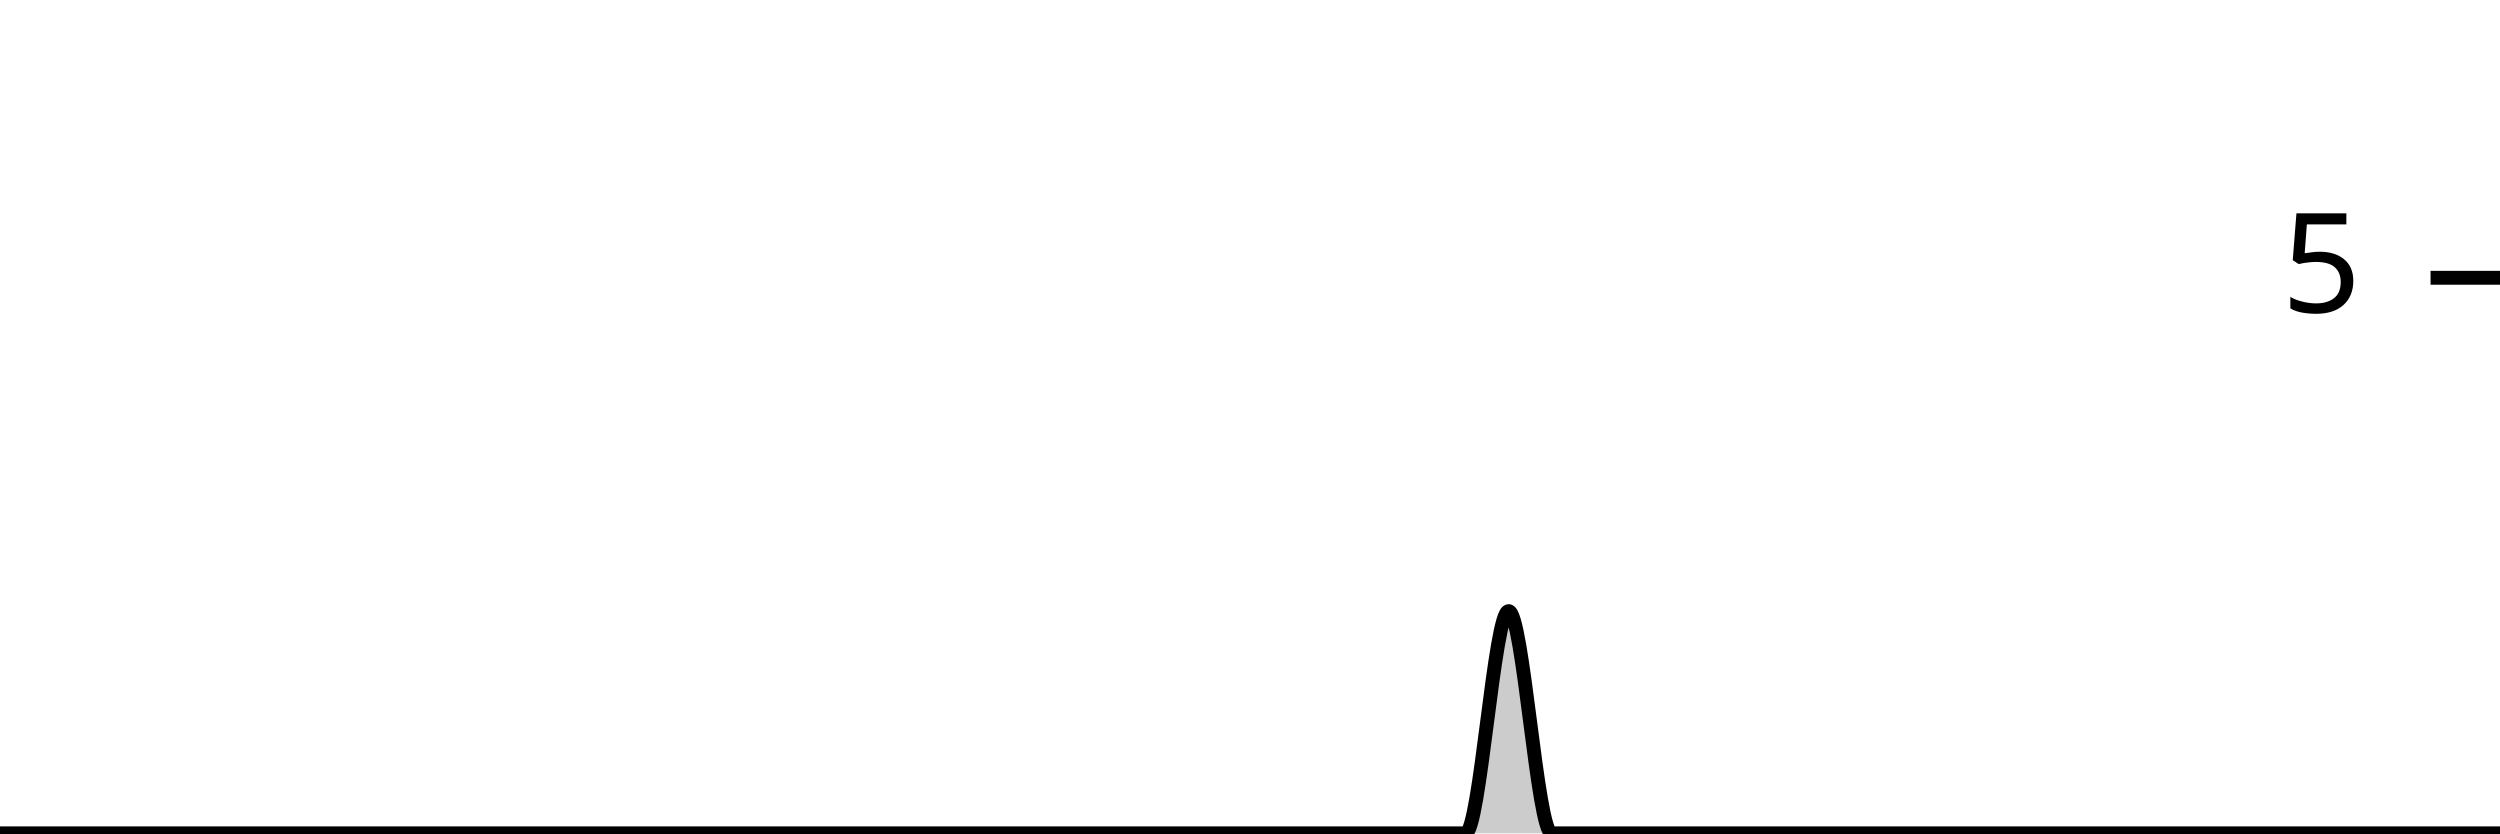
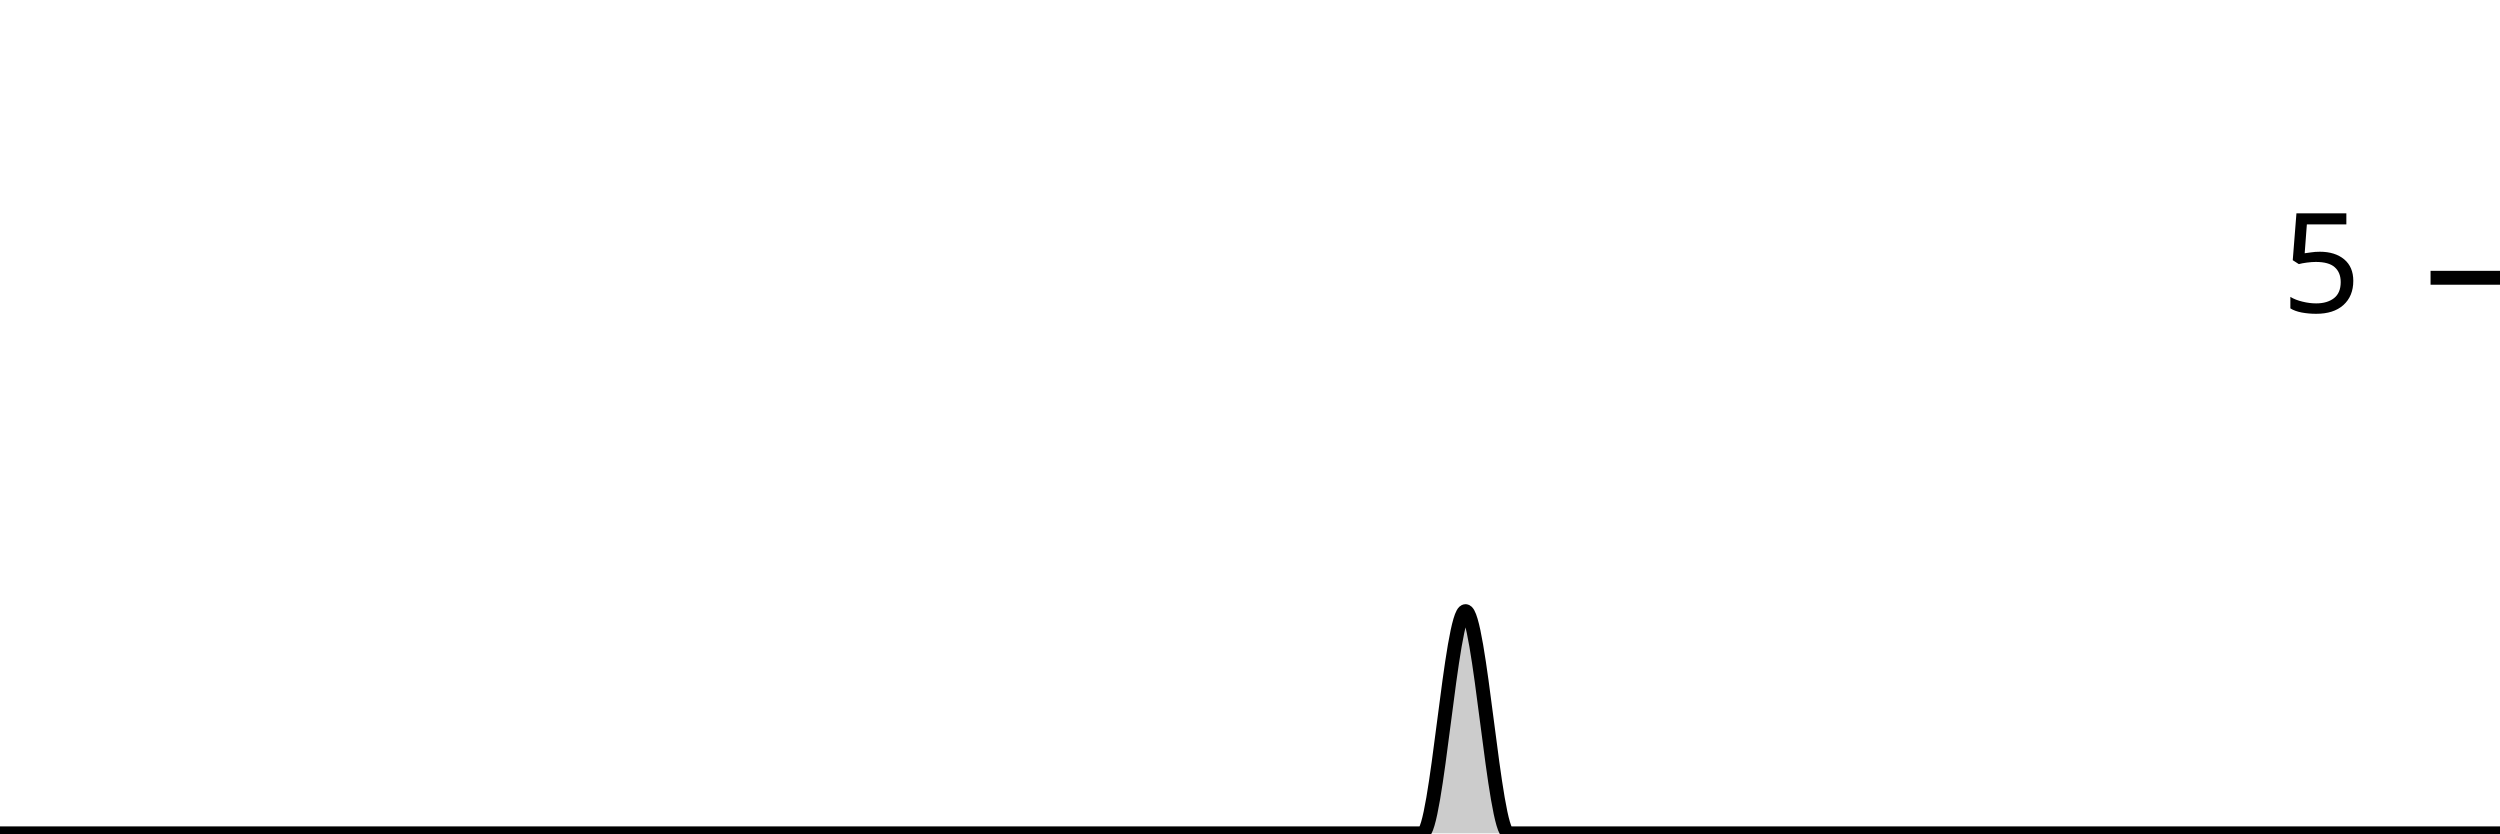
<svg xmlns="http://www.w3.org/2000/svg" viewBox="0 0 180 60">
  <g transform="translate(0,20)">
-     <path class="area" fill="rgba(0, 0, 0, 0.2)" d="M0,40C1.034,40,2.069,40,3.103,40C4.138,40,5.172,40,6.207,40C7.241,40,8.276,40,9.31,40C10.345,40,11.379,40,12.414,40C13.448,40,14.483,40,15.517,40C16.552,40,17.586,40,18.621,40C19.655,40,20.69,40,21.724,40C22.759,40,23.793,40,24.828,40C25.862,40,26.897,40,27.931,40C28.966,40,30,40,31.034,40C32.069,40,33.103,40,34.138,40C35.172,40,36.207,40,37.241,40C38.276,40,39.31,40,40.345,40C41.379,40,42.414,40,43.448,40C44.483,40,45.517,40,46.552,40C47.586,40,48.621,40,49.655,40C50.69,40,51.724,40,52.759,40C53.793,40,54.828,40,55.862,40C56.897,40,57.931,40,58.966,40C60,40,61.034,40,62.069,40C63.103,40,64.138,40,65.172,40C66.207,40,67.241,40,68.276,40C69.31,40,70.345,40,71.379,40C72.414,40,73.448,40,74.483,40C75.517,40,76.552,40,77.586,40C78.621,40,79.655,40,80.69,40C81.724,40,82.759,40,83.793,40C84.828,40,85.862,40,86.897,40C87.931,40,88.966,40,90,40C91.034,40,92.069,40,93.103,40C94.138,40,95.172,40,96.207,40C97.241,40,98.276,40,99.31,40C100.345,40,101.379,40,102.414,40C103.448,40,104.483,40,105.517,40C106.552,40,107.586,24,108.621,24C109.655,24,110.69,40,111.724,40C112.759,40,113.793,40,114.828,40C115.862,40,116.897,40,117.931,40C118.966,40,120,40,121.034,40C122.069,40,123.103,40,124.138,40C125.172,40,126.207,40,127.241,40C128.276,40,129.31,40,130.345,40C131.379,40,132.414,40,133.448,40C134.483,40,135.517,40,136.552,40C137.586,40,138.621,40,139.655,40C140.69,40,141.724,40,142.759,40C143.793,40,144.828,40,145.862,40C146.897,40,147.931,40,148.966,40C150,40,151.034,40,152.069,40C153.103,40,154.138,40,155.172,40C156.207,40,157.241,40,158.276,40C159.31,40,160.345,40,161.379,40C162.414,40,163.448,40,164.483,40C165.517,40,166.552,40,167.586,40C168.621,40,169.655,40,170.69,40C171.724,40,172.759,40,173.793,40C174.828,40,175.862,40,176.897,40C177.931,40,178.966,40,180,40L180,40C178.966,40,177.931,40,176.897,40C175.862,40,174.828,40,173.793,40C172.759,40,171.724,40,170.69,40C169.655,40,168.621,40,167.586,40C166.552,40,165.517,40,164.483,40C163.448,40,162.414,40,161.379,40C160.345,40,159.31,40,158.276,40C157.241,40,156.207,40,155.172,40C154.138,40,153.103,40,152.069,40C151.034,40,150,40,148.966,40C147.931,40,146.897,40,145.862,40C144.828,40,143.793,40,142.759,40C141.724,40,140.69,40,139.655,40C138.621,40,137.586,40,136.552,40C135.517,40,134.483,40,133.448,40C132.414,40,131.379,40,130.345,40C129.31,40,128.276,40,127.241,40C126.207,40,125.172,40,124.138,40C123.103,40,122.069,40,121.034,40C120,40,118.966,40,117.931,40C116.897,40,115.862,40,114.828,40C113.793,40,112.759,40,111.724,40C110.69,40,109.655,40,108.621,40C107.586,40,106.552,40,105.517,40C104.483,40,103.448,40,102.414,40C101.379,40,100.345,40,99.31,40C98.276,40,97.241,40,96.207,40C95.172,40,94.138,40,93.103,40C92.069,40,91.034,40,90,40C88.966,40,87.931,40,86.897,40C85.862,40,84.828,40,83.793,40C82.759,40,81.724,40,80.69,40C79.655,40,78.621,40,77.586,40C76.552,40,75.517,40,74.483,40C73.448,40,72.414,40,71.379,40C70.345,40,69.31,40,68.276,40C67.241,40,66.207,40,65.172,40C64.138,40,63.103,40,62.069,40C61.034,40,60,40,58.966,40C57.931,40,56.897,40,55.862,40C54.828,40,53.793,40,52.759,40C51.724,40,50.69,40,49.655,40C48.621,40,47.586,40,46.552,40C45.517,40,44.483,40,43.448,40C42.414,40,41.379,40,40.345,40C39.31,40,38.276,40,37.241,40C36.207,40,35.172,40,34.138,40C33.103,40,32.069,40,31.034,40C30,40,28.966,40,27.931,40C26.897,40,25.862,40,24.828,40C23.793,40,22.759,40,21.724,40C20.69,40,19.655,40,18.621,40C17.586,40,16.552,40,15.517,40C14.483,40,13.448,40,12.414,40C11.379,40,10.345,40,9.31,40C8.276,40,7.241,40,6.207,40C5.172,40,4.138,40,3.103,40C2.069,40,1.034,40,0,40Z" />
-     <path class="line" stroke="black" fill="none" d="M0,40C1.034,40,2.069,40,3.103,40C4.138,40,5.172,40,6.207,40C7.241,40,8.276,40,9.31,40C10.345,40,11.379,40,12.414,40C13.448,40,14.483,40,15.517,40C16.552,40,17.586,40,18.621,40C19.655,40,20.69,40,21.724,40C22.759,40,23.793,40,24.828,40C25.862,40,26.897,40,27.931,40C28.966,40,30,40,31.034,40C32.069,40,33.103,40,34.138,40C35.172,40,36.207,40,37.241,40C38.276,40,39.31,40,40.345,40C41.379,40,42.414,40,43.448,40C44.483,40,45.517,40,46.552,40C47.586,40,48.621,40,49.655,40C50.69,40,51.724,40,52.759,40C53.793,40,54.828,40,55.862,40C56.897,40,57.931,40,58.966,40C60,40,61.034,40,62.069,40C63.103,40,64.138,40,65.172,40C66.207,40,67.241,40,68.276,40C69.31,40,70.345,40,71.379,40C72.414,40,73.448,40,74.483,40C75.517,40,76.552,40,77.586,40C78.621,40,79.655,40,80.69,40C81.724,40,82.759,40,83.793,40C84.828,40,85.862,40,86.897,40C87.931,40,88.966,40,90,40C91.034,40,92.069,40,93.103,40C94.138,40,95.172,40,96.207,40C97.241,40,98.276,40,99.31,40C100.345,40,101.379,40,102.414,40C103.448,40,104.483,40,105.517,40C106.552,40,107.586,24,108.621,24C109.655,24,110.69,40,111.724,40C112.759,40,113.793,40,114.828,40C115.862,40,116.897,40,117.931,40C118.966,40,120,40,121.034,40C122.069,40,123.103,40,124.138,40C125.172,40,126.207,40,127.241,40C128.276,40,129.31,40,130.345,40C131.379,40,132.414,40,133.448,40C134.483,40,135.517,40,136.552,40C137.586,40,138.621,40,139.655,40C140.69,40,141.724,40,142.759,40C143.793,40,144.828,40,145.862,40C146.897,40,147.931,40,148.966,40C150,40,151.034,40,152.069,40C153.103,40,154.138,40,155.172,40C156.207,40,157.241,40,158.276,40C159.31,40,160.345,40,161.379,40C162.414,40,163.448,40,164.483,40C165.517,40,166.552,40,167.586,40C168.621,40,169.655,40,170.69,40C171.724,40,172.759,40,173.793,40C174.828,40,175.862,40,176.897,40C177.931,40,178.966,40,180,40" />
+     <path class="area" fill="rgba(0, 0, 0, 0.2)" d="M0,40C1.034,40,2.069,40,3.103,40C4.138,40,5.172,40,6.207,40C7.241,40,8.276,40,9.31,40C10.345,40,11.379,40,12.414,40C13.448,40,14.483,40,15.517,40C16.552,40,17.586,40,18.621,40C19.655,40,20.69,40,21.724,40C22.759,40,23.793,40,24.828,40C25.862,40,26.897,40,27.931,40C28.966,40,30,40,31.034,40C32.069,40,33.103,40,34.138,40C35.172,40,36.207,40,37.241,40C38.276,40,39.31,40,40.345,40C41.379,40,42.414,40,43.448,40C44.483,40,45.517,40,46.552,40C47.586,40,48.621,40,49.655,40C50.69,40,51.724,40,52.759,40C53.793,40,54.828,40,55.862,40C56.897,40,57.931,40,58.966,40C60,40,61.034,40,62.069,40C63.103,40,64.138,40,65.172,40C66.207,40,67.241,40,68.276,40C69.31,40,70.345,40,71.379,40C72.414,40,73.448,40,74.483,40C75.517,40,76.552,40,77.586,40C78.621,40,79.655,40,80.69,40C81.724,40,82.759,40,83.793,40C84.828,40,85.862,40,86.897,40C87.931,40,88.966,40,90,40C91.034,40,92.069,40,93.103,40C94.138,40,95.172,40,96.207,40C97.241,40,98.276,40,99.31,40C100.345,40,101.379,40,102.414,40C103.448,40,104.483,24,105.517,24C106.552,24,107.586,40,108.621,40C109.655,40,110.69,40,111.724,40C112.759,40,113.793,40,114.828,40C115.862,40,116.897,40,117.931,40C118.966,40,120,40,121.034,40C122.069,40,123.103,40,124.138,40C125.172,40,126.207,40,127.241,40C128.276,40,129.31,40,130.345,40C131.379,40,132.414,40,133.448,40C134.483,40,135.517,40,136.552,40C137.586,40,138.621,40,139.655,40C140.69,40,141.724,40,142.759,40C143.793,40,144.828,40,145.862,40C146.897,40,147.931,40,148.966,40C150,40,151.034,40,152.069,40C153.103,40,154.138,40,155.172,40C156.207,40,157.241,40,158.276,40C159.31,40,160.345,40,161.379,40C162.414,40,163.448,40,164.483,40C165.517,40,166.552,40,167.586,40C168.621,40,169.655,40,170.69,40C171.724,40,172.759,40,173.793,40C174.828,40,175.862,40,176.897,40C177.931,40,178.966,40,180,40L180,40C178.966,40,177.931,40,176.897,40C175.862,40,174.828,40,173.793,40C172.759,40,171.724,40,170.69,40C169.655,40,168.621,40,167.586,40C166.552,40,165.517,40,164.483,40C163.448,40,162.414,40,161.379,40C160.345,40,159.31,40,158.276,40C157.241,40,156.207,40,155.172,40C154.138,40,153.103,40,152.069,40C151.034,40,150,40,148.966,40C147.931,40,146.897,40,145.862,40C144.828,40,143.793,40,142.759,40C141.724,40,140.69,40,139.655,40C138.621,40,137.586,40,136.552,40C135.517,40,134.483,40,133.448,40C132.414,40,131.379,40,130.345,40C129.31,40,128.276,40,127.241,40C126.207,40,125.172,40,124.138,40C123.103,40,122.069,40,121.034,40C120,40,118.966,40,117.931,40C116.897,40,115.862,40,114.828,40C113.793,40,112.759,40,111.724,40C110.69,40,109.655,40,108.621,40C107.586,40,106.552,40,105.517,40C104.483,40,103.448,40,102.414,40C101.379,40,100.345,40,99.31,40C98.276,40,97.241,40,96.207,40C95.172,40,94.138,40,93.103,40C92.069,40,91.034,40,90,40C88.966,40,87.931,40,86.897,40C85.862,40,84.828,40,83.793,40C82.759,40,81.724,40,80.69,40C79.655,40,78.621,40,77.586,40C76.552,40,75.517,40,74.483,40C73.448,40,72.414,40,71.379,40C70.345,40,69.31,40,68.276,40C67.241,40,66.207,40,65.172,40C64.138,40,63.103,40,62.069,40C61.034,40,60,40,58.966,40C57.931,40,56.897,40,55.862,40C54.828,40,53.793,40,52.759,40C51.724,40,50.69,40,49.655,40C48.621,40,47.586,40,46.552,40C45.517,40,44.483,40,43.448,40C42.414,40,41.379,40,40.345,40C39.31,40,38.276,40,37.241,40C36.207,40,35.172,40,34.138,40C33.103,40,32.069,40,31.034,40C30,40,28.966,40,27.931,40C26.897,40,25.862,40,24.828,40C23.793,40,22.759,40,21.724,40C20.69,40,19.655,40,18.621,40C17.586,40,16.552,40,15.517,40C14.483,40,13.448,40,12.414,40C11.379,40,10.345,40,9.31,40C8.276,40,7.241,40,6.207,40C5.172,40,4.138,40,3.103,40C2.069,40,1.034,40,0,40Z" />
+     <path class="line" stroke="black" fill="none" d="M0,40C1.034,40,2.069,40,3.103,40C4.138,40,5.172,40,6.207,40C7.241,40,8.276,40,9.31,40C10.345,40,11.379,40,12.414,40C13.448,40,14.483,40,15.517,40C16.552,40,17.586,40,18.621,40C19.655,40,20.69,40,21.724,40C22.759,40,23.793,40,24.828,40C25.862,40,26.897,40,27.931,40C28.966,40,30,40,31.034,40C32.069,40,33.103,40,34.138,40C35.172,40,36.207,40,37.241,40C38.276,40,39.31,40,40.345,40C41.379,40,42.414,40,43.448,40C44.483,40,45.517,40,46.552,40C47.586,40,48.621,40,49.655,40C50.69,40,51.724,40,52.759,40C53.793,40,54.828,40,55.862,40C56.897,40,57.931,40,58.966,40C60,40,61.034,40,62.069,40C63.103,40,64.138,40,65.172,40C66.207,40,67.241,40,68.276,40C69.31,40,70.345,40,71.379,40C72.414,40,73.448,40,74.483,40C75.517,40,76.552,40,77.586,40C78.621,40,79.655,40,80.69,40C81.724,40,82.759,40,83.793,40C84.828,40,85.862,40,86.897,40C87.931,40,88.966,40,90,40C91.034,40,92.069,40,93.103,40C94.138,40,95.172,40,96.207,40C97.241,40,98.276,40,99.31,40C100.345,40,101.379,40,102.414,40C103.448,40,104.483,24,105.517,24C106.552,24,107.586,40,108.621,40C109.655,40,110.69,40,111.724,40C112.759,40,113.793,40,114.828,40C115.862,40,116.897,40,117.931,40C118.966,40,120,40,121.034,40C122.069,40,123.103,40,124.138,40C125.172,40,126.207,40,127.241,40C128.276,40,129.31,40,130.345,40C131.379,40,132.414,40,133.448,40C134.483,40,135.517,40,136.552,40C137.586,40,138.621,40,139.655,40C140.69,40,141.724,40,142.759,40C143.793,40,144.828,40,145.862,40C146.897,40,147.931,40,148.966,40C150,40,151.034,40,152.069,40C153.103,40,154.138,40,155.172,40C156.207,40,157.241,40,158.276,40C159.31,40,160.345,40,161.379,40C162.414,40,163.448,40,164.483,40C165.517,40,166.552,40,167.586,40C168.621,40,169.655,40,170.69,40C171.724,40,172.759,40,173.793,40C174.828,40,175.862,40,176.897,40C177.931,40,178.966,40,180,40" />
    <path class="axis-ceiling" stroke-width="1" stroke="black" fill="none" d="M175,0L180,0" />
    <text class="axis-ceiling-label" font-family="sans-serif" text-anchor="end" font-size="10px" x="170" y="2.5">5</text>
  </g>
</svg>
